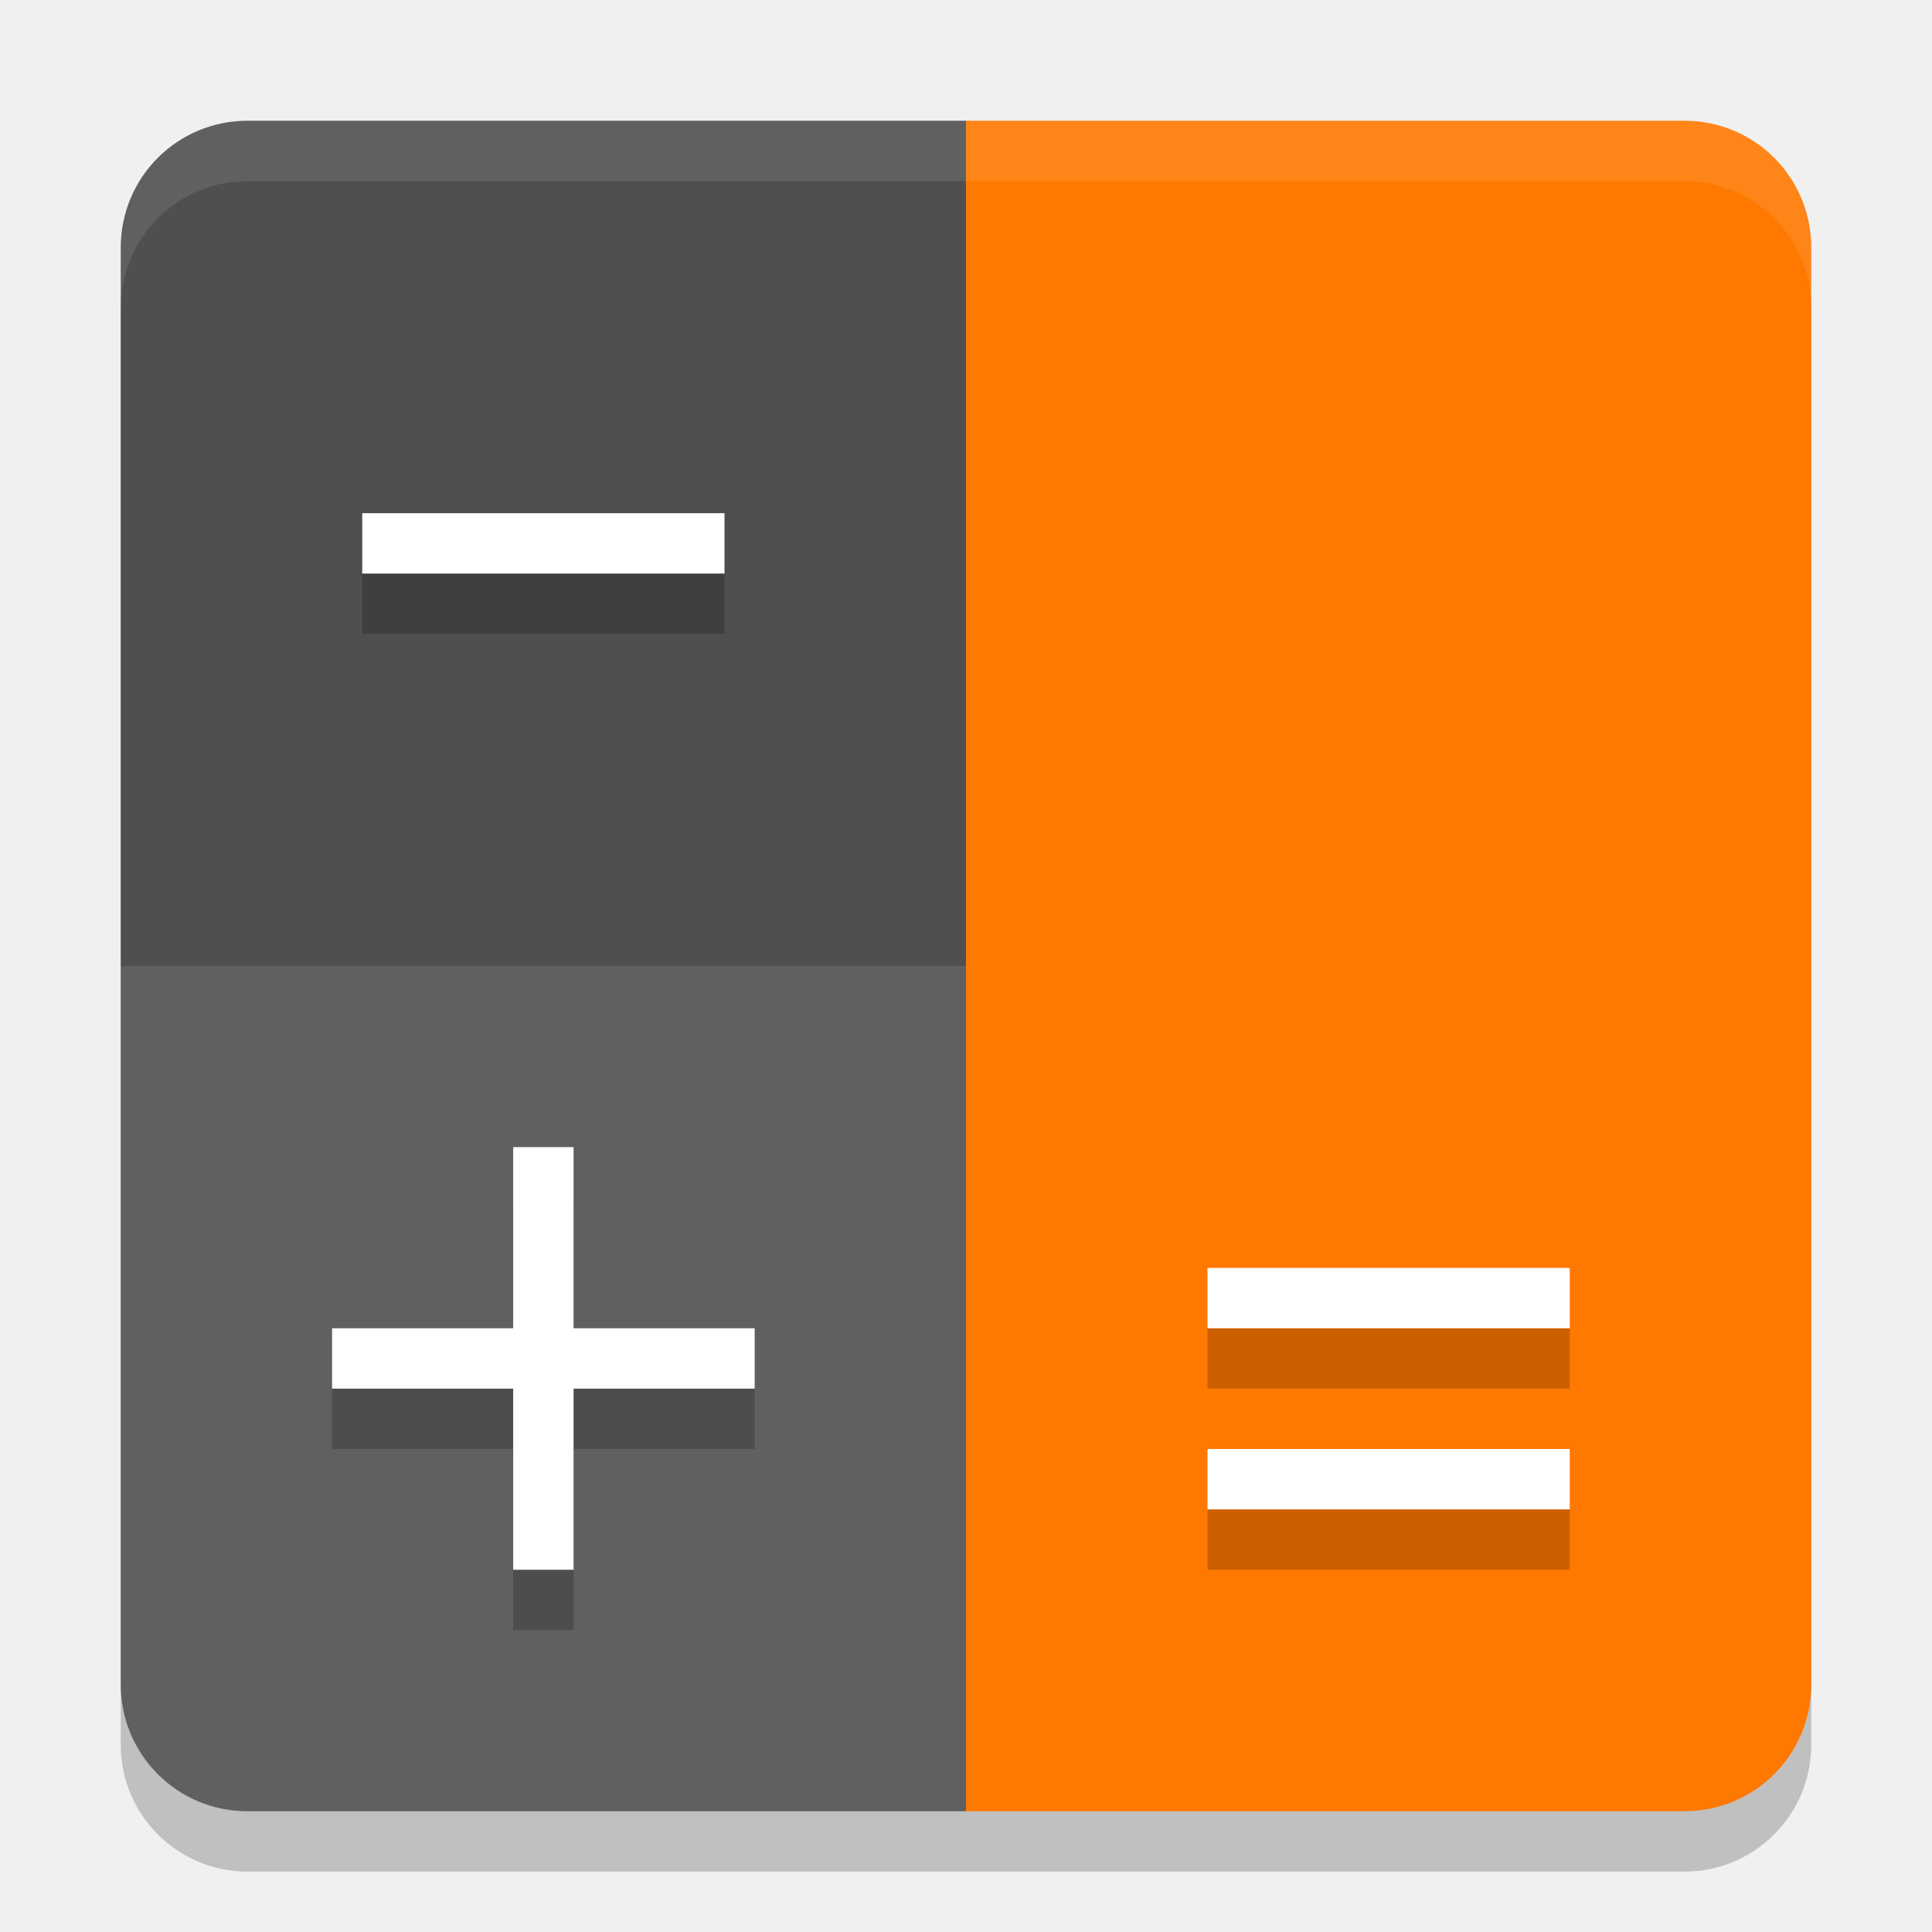
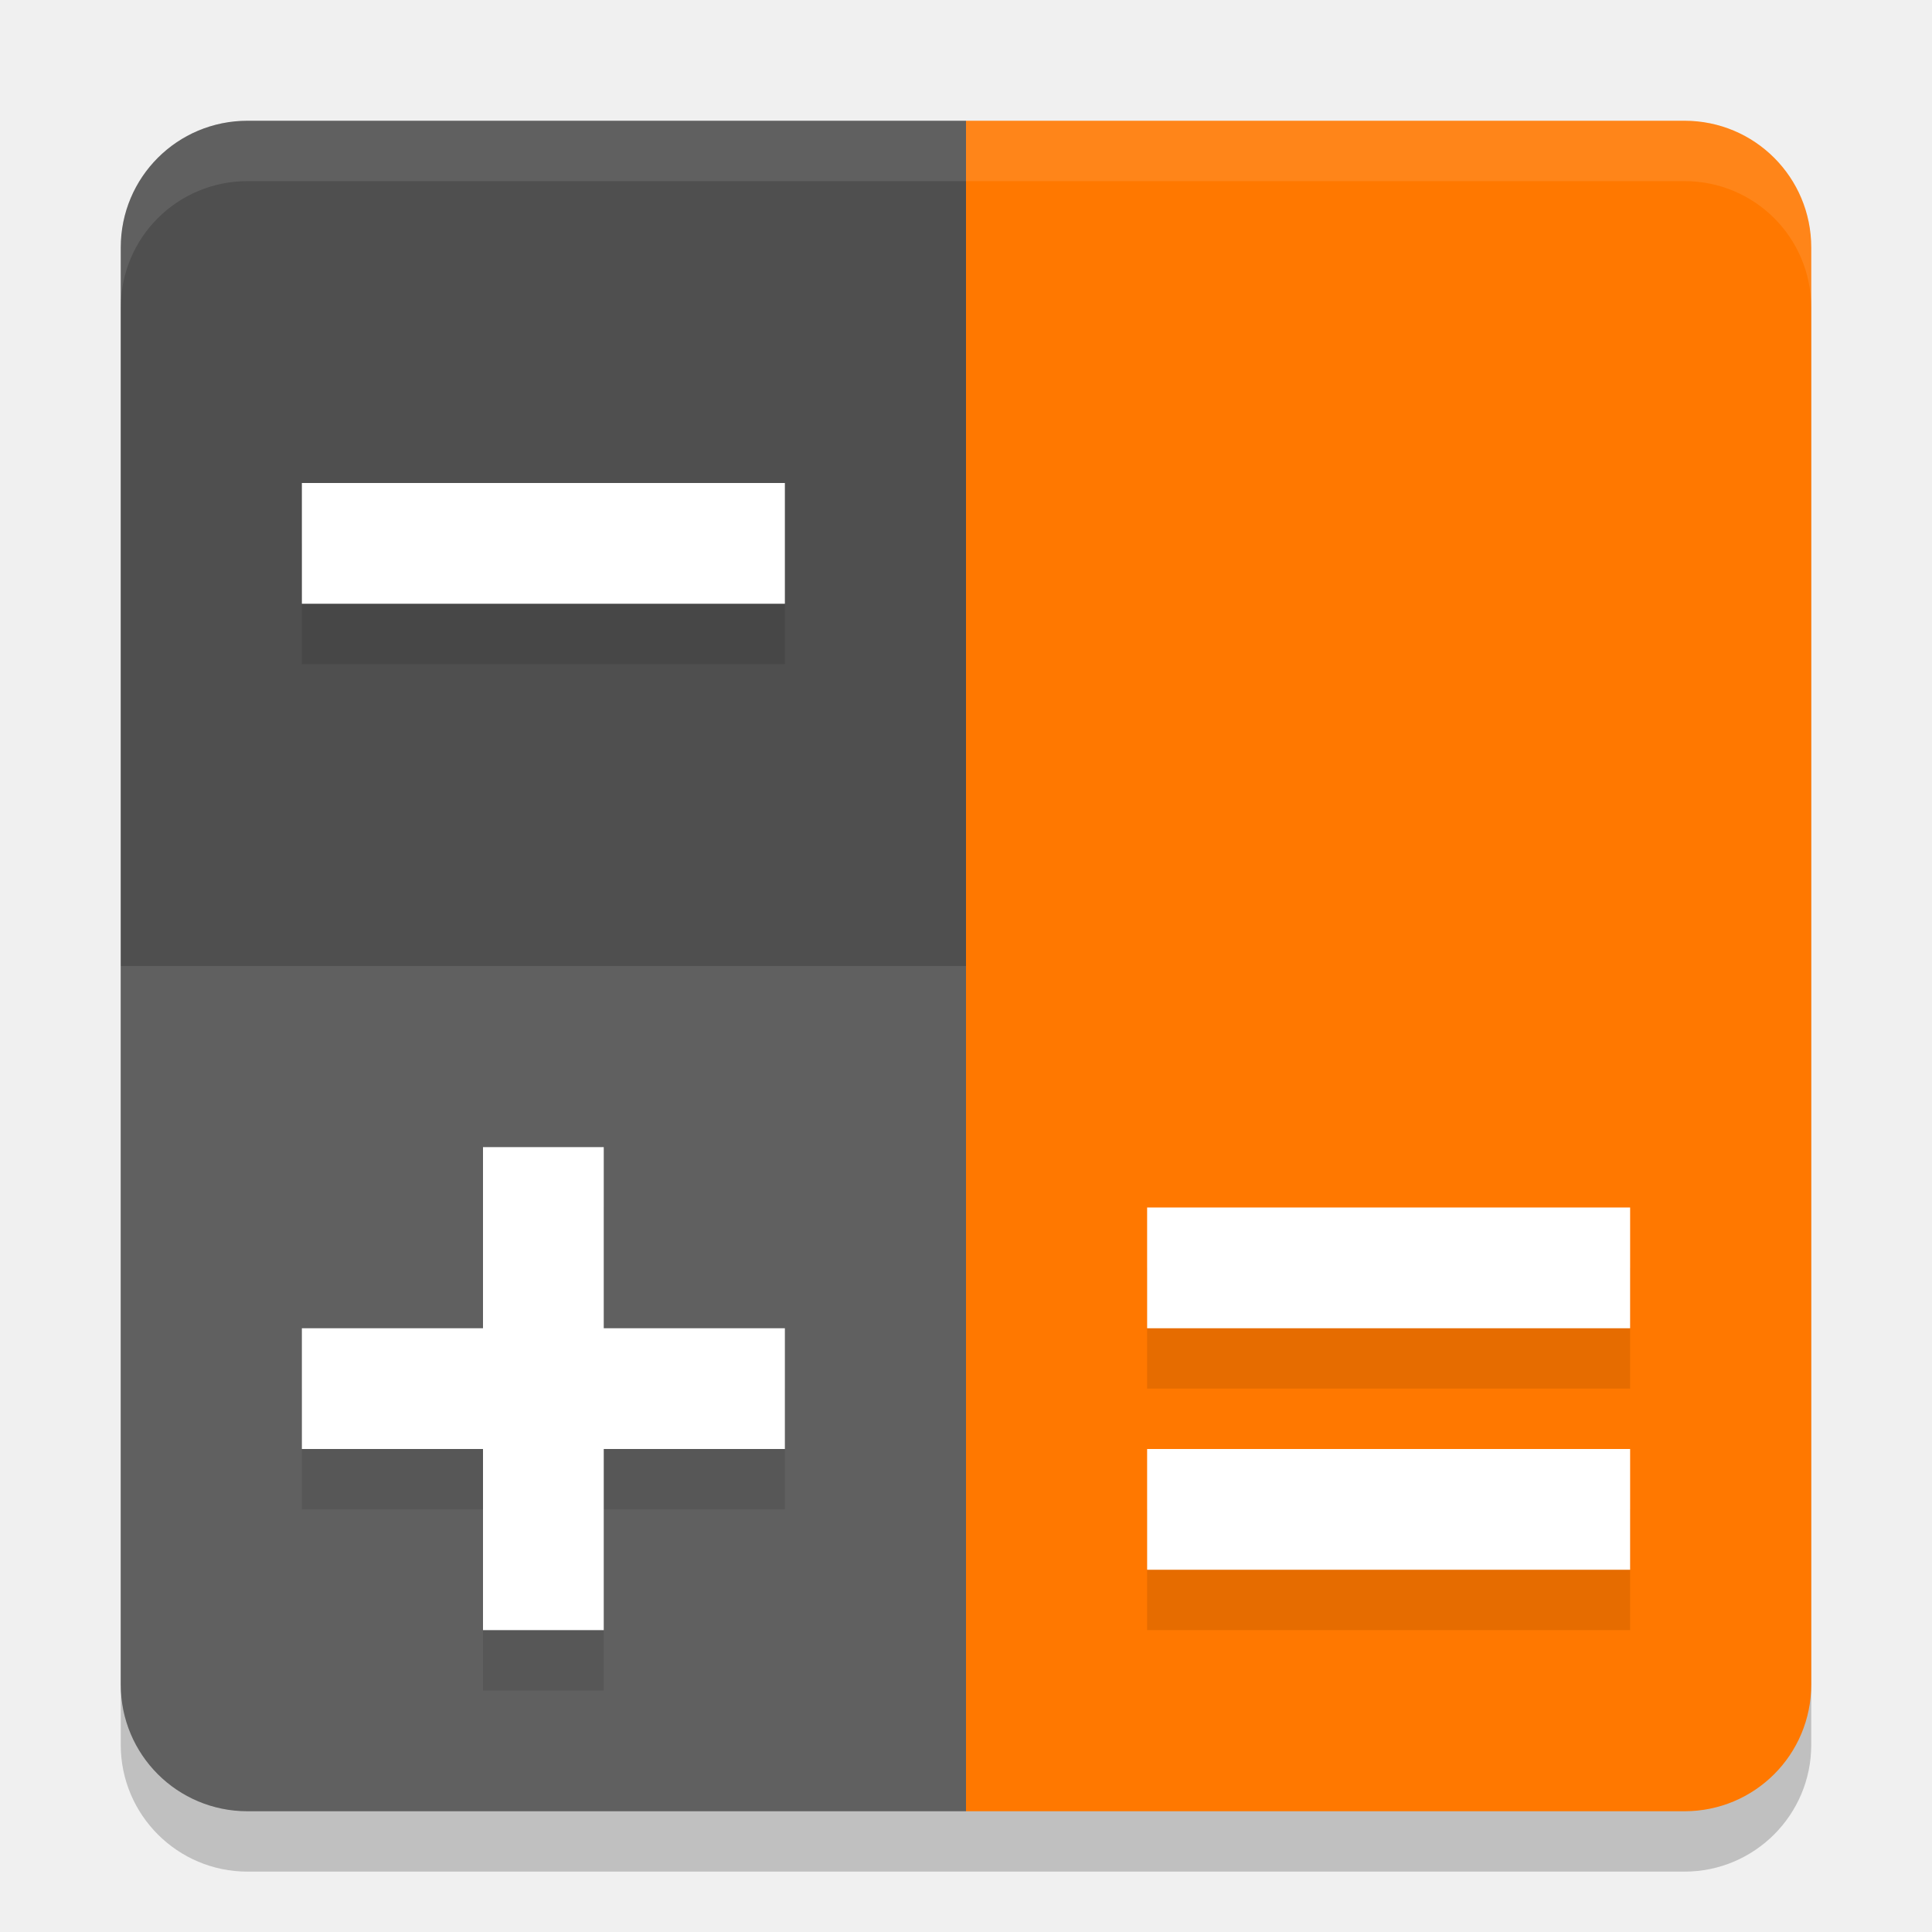
<svg xmlns="http://www.w3.org/2000/svg" width="32" height="32" version="1">
  <rect style="opacity:0.2" width="28" height="28" x="2" y="3" rx="2.1" ry="2.1" />
  <path style="fill:#ff7800" d="M 27.9,2 H 16 V 30 H 27.9 C 29.063,30 30,29.063 30,27.9 V 4.1 C 30,2.937 29.063,2 27.9,2 Z" />
  <path style="fill:#4f4f4f" d="M 4.1,2 H 16 V 30 H 4.1 C 2.937,30 2,29.063 2,27.9 V 4.1 C 2,2.937 2.937,2 4.1,2 Z" />
  <path style="opacity:0.1;fill:#ffffff" d="M 16,16 V 30 H 4.1 C 2.937,30 2,29.063 2,27.9 V 16 Z" />
  <path style="opacity:0.1;fill:#ffffff" d="M 4.1,2 C 2.936,2 2,2.936 2,4.1 v 1 C 2,3.936 2.936,3 4.1,3 H 27.9 C 29.064,3 30,3.936 30,5.1 v -1 C 30,2.936 29.064,2 27.9,2 Z" />
-   <path style="font-variation-settings:normal;opacity:0.2;stop-color:#000000" d="m 20,22 v 1 h 6 v -1 z m 0,3 v 1 h 6 v -1 z" />
-   <path style="fill:#ffffff" d="m 20,21 v 1 h 6 v -1 z m 0,3 v 1 h 6 v -1 z" />
-   <path style="opacity:0.2" d="m 8.5,20 v 3 h -3 v 1 h 3 v 3 h 1 v -3 h 3 v -1 H 9.5 v -3 z" />
-   <path style="fill:#ffffff" d="m 8.5,19 v 3 h -3 v 1 h 3 v 3 h 1 v -3 h 3 v -1 H 9.5 v -3 z" />
-   <path style="opacity:0.2" d="M 12,9.5 H 6 v 1 h 6 z" />
-   <path style="fill:#ffffff" d="M 12,8.5 H 6 v 1 H 12 Z" />
+   <path style="opacity:0.1" d="m 19,25 v 2 h 8 v -2 z" />
+   <path style="opacity:0.1" d="m 19,21 v 2 h 8 v -2 z" />
+   <path style="opacity:0.1" d="m 5,9 v 2 h 8 V 9 Z" />
+   <path style="opacity:0.1" d="m 8,20 v 3 H 5 v 2 h 3 v 3 h 2 v -3 h 3 v -2 h -3 v -3 z" />
+   <path style="fill:#ffffff" d="m 19,24 v 2 h 8 v -2 z" />
+   <path style="fill:#ffffff" d="m 19,20 v 2 h 8 v -2 z" />
+   <path style="fill:#ffffff" d="m 5,8 v 2 h 8 V 8 Z" />
+   <path style="fill:#ffffff" d="m 8,19 v 3 H 5 v 2 h 3 v 3 h 2 v -3 h 3 v -2 h -3 v -3 z" />
</svg>
